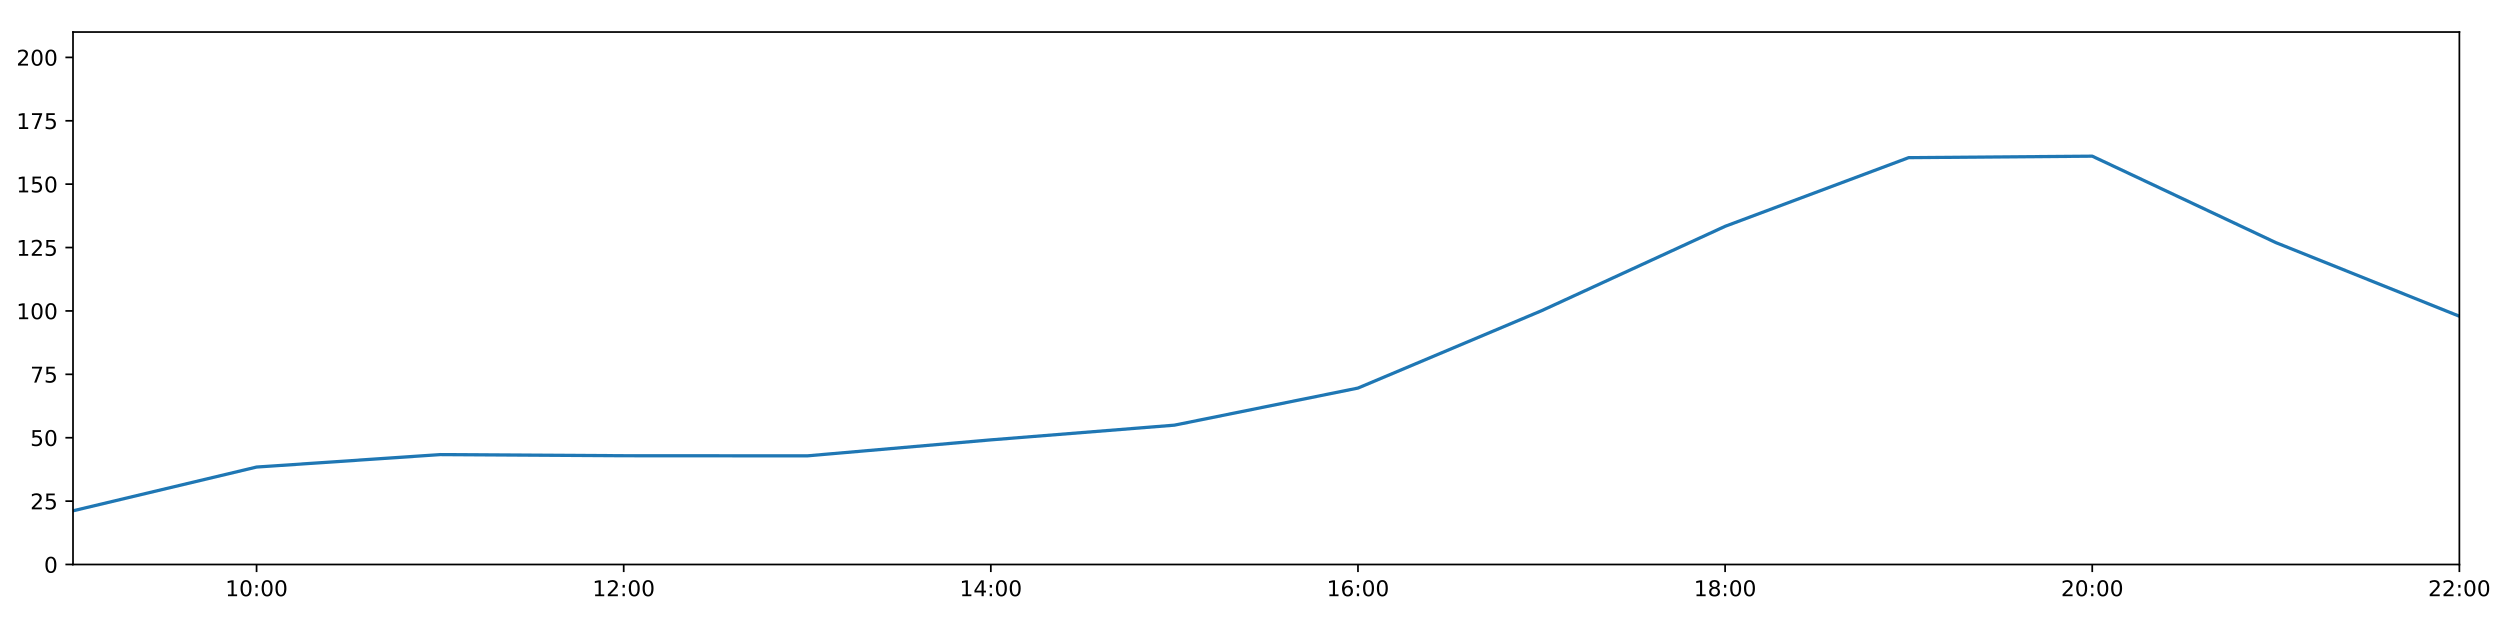
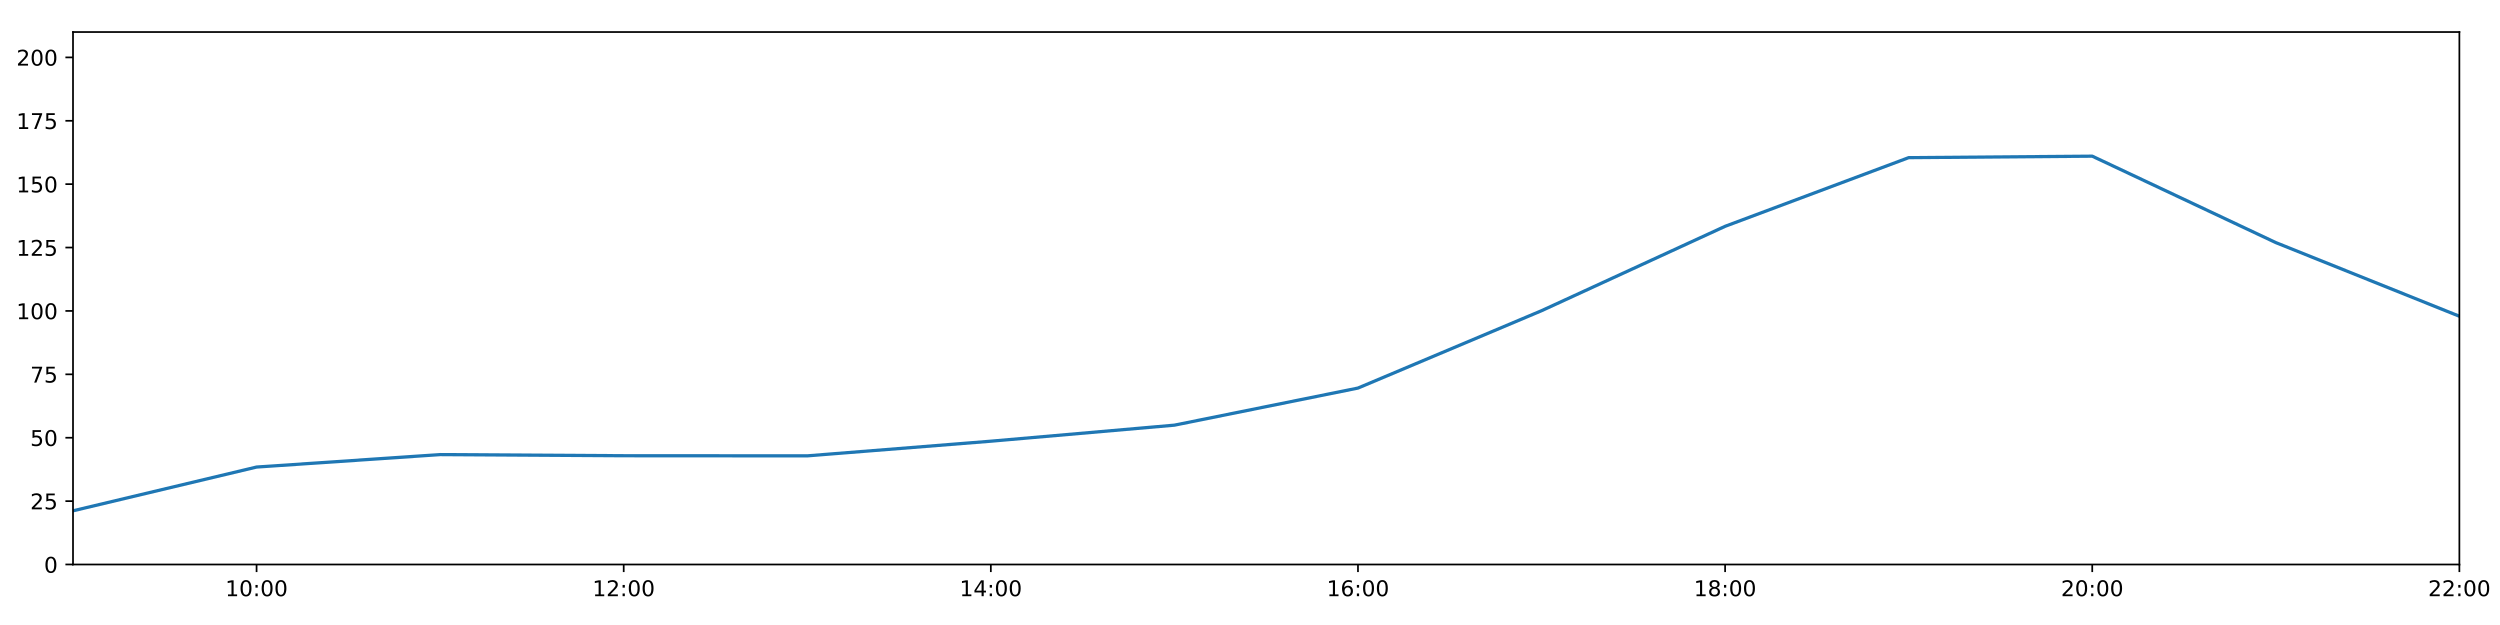
<svg xmlns="http://www.w3.org/2000/svg" xmlns:xlink="http://www.w3.org/1999/xlink" height="288pt" version="1.1" viewBox="0 0 1152 288" width="1152pt">
  <defs>
    <style type="text/css">
*{stroke-linecap:butt;stroke-linejoin:round;}
  </style>
  </defs>
  <g id="figure_1">
    <g id="patch_1">
      <path d="M 0 288  L 1152 288  L 1152 0  L 0 0  z " style="fill:#ffffff;" />
    </g>
    <g id="axes_1">
      <g id="patch_2">
        <path d="M 33.64 260.12  L 1133.28 260.12  L 1133.28 14.76  L 33.64 14.76  z " style="fill:#ffffff;" />
      </g>
      <g id="matplotlib.axis_1">
        <g id="xtick_1">
          <g id="line2d_1">
            <defs>
-               <path d="M 0 0  L 0 3.5  " id="m3be06648f0" style="stroke:#000000;stroke-width:0.8;" />
-             </defs>
-             <g>
-               <use style="stroke:#000000;stroke-width:0.8;" x="118.228" xlink:href="#m3be06648f0" y="260.12" />
+               <path d="M 0 0  L 0 3.5  " id="mf95a6865b0" style="stroke:#000000;stroke-width:0.8;" />
+             </defs>
+             <g>
+               <use style="stroke:#000000;stroke-width:0.8;" x="118.228" xlink:href="#mf95a6865b0" y="260.12" />
            </g>
          </g>
          <g id="text_1">
            <defs>
              <path d="M 12.406 8.297  L 28.516 8.297  L 28.516 63.922  L 10.984 60.406  L 10.984 69.391  L 28.422 72.906  L 38.281 72.906  L 38.281 8.297  L 54.391 8.297  L 54.391 0  L 12.406 0  z " id="DejaVuSans-49" />
              <path d="M 31.781 66.406  Q 24.172 66.406 20.328 58.906  Q 16.5 51.422 16.5 36.375  Q 16.5 21.391 20.328 13.891  Q 24.172 6.391 31.781 6.391  Q 39.453 6.391 43.281 13.891  Q 47.125 21.391 47.125 36.375  Q 47.125 51.422 43.281 58.906  Q 39.453 66.406 31.781 66.406  z M 31.781 74.219  Q 44.047 74.219 50.516 64.516  Q 56.984 54.828 56.984 36.375  Q 56.984 17.969 50.516 8.266  Q 44.047 -1.422 31.781 -1.422  Q 19.531 -1.422 13.062 8.266  Q 6.594 17.969 6.594 36.375  Q 6.594 54.828 13.062 64.516  Q 19.531 74.219 31.781 74.219  z " id="DejaVuSans-48" />
              <path d="M 11.719 12.406  L 22.016 12.406  L 22.016 0  L 11.719 0  z M 11.719 51.703  L 22.016 51.703  L 22.016 39.312  L 11.719 39.312  z " id="DejaVuSans-58" />
            </defs>
            <g transform="translate(103.8183 274.7184)scale(0.1 -0.1)">
              <use xlink:href="#DejaVuSans-49" />
              <use x="63.623" xlink:href="#DejaVuSans-48" />
              <use x="127.246" xlink:href="#DejaVuSans-58" />
              <use x="160.938" xlink:href="#DejaVuSans-48" />
              <use x="224.561" xlink:href="#DejaVuSans-48" />
            </g>
          </g>
        </g>
        <g id="xtick_2">
          <g id="line2d_2">
            <g>
-               <use style="stroke:#000000;stroke-width:0.8;" x="287.403" xlink:href="#m3be06648f0" y="260.12" />
+               <use style="stroke:#000000;stroke-width:0.8;" x="287.403" xlink:href="#mf95a6865b0" y="260.12" />
            </g>
          </g>
          <g id="text_2">
            <defs>
              <path d="M 19.188 8.297  L 53.609 8.297  L 53.609 0  L 7.328 0  L 7.328 8.297  Q 12.938 14.109 22.625 23.891  Q 32.328 33.688 34.812 36.531  Q 39.547 41.844 41.422 45.531  Q 43.312 49.219 43.312 52.781  Q 43.312 58.594 39.234 62.25  Q 35.156 65.922 28.609 65.922  Q 23.969 65.922 18.812 64.312  Q 13.672 62.703 7.812 59.422  L 7.812 69.391  Q 13.766 71.781 18.938 73  Q 24.125 74.219 28.422 74.219  Q 39.75 74.219 46.484 68.547  Q 53.219 62.891 53.219 53.422  Q 53.219 48.922 51.531 44.891  Q 49.859 40.875 45.406 35.406  Q 44.188 33.984 37.641 27.219  Q 31.109 20.453 19.188 8.297  z " id="DejaVuSans-50" />
            </defs>
            <g transform="translate(272.9937 274.7184)scale(0.1 -0.1)">
              <use xlink:href="#DejaVuSans-49" />
              <use x="63.623" xlink:href="#DejaVuSans-50" />
              <use x="127.246" xlink:href="#DejaVuSans-58" />
              <use x="160.938" xlink:href="#DejaVuSans-48" />
              <use x="224.561" xlink:href="#DejaVuSans-48" />
            </g>
          </g>
        </g>
        <g id="xtick_3">
          <g id="line2d_3">
            <g>
-               <use style="stroke:#000000;stroke-width:0.8;" x="456.578" xlink:href="#m3be06648f0" y="260.12" />
+               <use style="stroke:#000000;stroke-width:0.8;" x="456.578" xlink:href="#mf95a6865b0" y="260.12" />
            </g>
          </g>
          <g id="text_3">
            <defs>
              <path d="M 37.797 64.312  L 12.891 25.391  L 37.797 25.391  z M 35.203 72.906  L 47.609 72.906  L 47.609 25.391  L 58.016 25.391  L 58.016 17.188  L 47.609 17.188  L 47.609 0  L 37.797 0  L 37.797 17.188  L 4.891 17.188  L 4.891 26.703  z " id="DejaVuSans-52" />
            </defs>
            <g transform="translate(442.1691 274.7184)scale(0.1 -0.1)">
              <use xlink:href="#DejaVuSans-49" />
              <use x="63.623" xlink:href="#DejaVuSans-52" />
              <use x="127.246" xlink:href="#DejaVuSans-58" />
              <use x="160.938" xlink:href="#DejaVuSans-48" />
              <use x="224.561" xlink:href="#DejaVuSans-48" />
            </g>
          </g>
        </g>
        <g id="xtick_4">
          <g id="line2d_4">
            <g>
-               <use style="stroke:#000000;stroke-width:0.8;" x="625.754" xlink:href="#m3be06648f0" y="260.12" />
+               <use style="stroke:#000000;stroke-width:0.8;" x="625.754" xlink:href="#mf95a6865b0" y="260.12" />
            </g>
          </g>
          <g id="text_4">
            <defs>
              <path d="M 33.016 40.375  Q 26.375 40.375 22.484 35.828  Q 18.609 31.297 18.609 23.391  Q 18.609 15.531 22.484 10.953  Q 26.375 6.391 33.016 6.391  Q 39.656 6.391 43.531 10.953  Q 47.406 15.531 47.406 23.391  Q 47.406 31.297 43.531 35.828  Q 39.656 40.375 33.016 40.375  z M 52.594 71.297  L 52.594 62.312  Q 48.875 64.062 45.094 64.984  Q 41.312 65.922 37.594 65.922  Q 27.828 65.922 22.672 59.328  Q 17.531 52.734 16.797 39.406  Q 19.672 43.656 24.016 45.922  Q 28.375 48.188 33.594 48.188  Q 44.578 48.188 50.953 41.516  Q 57.328 34.859 57.328 23.391  Q 57.328 12.156 50.688 5.359  Q 44.047 -1.422 33.016 -1.422  Q 20.359 -1.422 13.672 8.266  Q 6.984 17.969 6.984 36.375  Q 6.984 53.656 15.188 63.938  Q 23.391 74.219 37.203 74.219  Q 40.922 74.219 44.703 73.484  Q 48.484 72.75 52.594 71.297  z " id="DejaVuSans-54" />
            </defs>
            <g transform="translate(611.3445 274.7184)scale(0.1 -0.1)">
              <use xlink:href="#DejaVuSans-49" />
              <use x="63.623" xlink:href="#DejaVuSans-54" />
              <use x="127.246" xlink:href="#DejaVuSans-58" />
              <use x="160.938" xlink:href="#DejaVuSans-48" />
              <use x="224.561" xlink:href="#DejaVuSans-48" />
            </g>
          </g>
        </g>
        <g id="xtick_5">
          <g id="line2d_5">
            <g>
-               <use style="stroke:#000000;stroke-width:0.8;" x="794.929" xlink:href="#m3be06648f0" y="260.12" />
+               <use style="stroke:#000000;stroke-width:0.8;" x="794.929" xlink:href="#mf95a6865b0" y="260.12" />
            </g>
          </g>
          <g id="text_5">
            <defs>
              <path d="M 31.781 34.625  Q 24.75 34.625 20.719 30.859  Q 16.703 27.094 16.703 20.516  Q 16.703 13.922 20.719 10.156  Q 24.75 6.391 31.781 6.391  Q 38.812 6.391 42.859 10.172  Q 46.922 13.969 46.922 20.516  Q 46.922 27.094 42.891 30.859  Q 38.875 34.625 31.781 34.625  z M 21.922 38.812  Q 15.578 40.375 12.031 44.719  Q 8.5 49.078 8.5 55.328  Q 8.5 64.062 14.719 69.141  Q 20.953 74.219 31.781 74.219  Q 42.672 74.219 48.875 69.141  Q 55.078 64.062 55.078 55.328  Q 55.078 49.078 51.531 44.719  Q 48 40.375 41.703 38.812  Q 48.828 37.156 52.797 32.312  Q 56.781 27.484 56.781 20.516  Q 56.781 9.906 50.312 4.234  Q 43.844 -1.422 31.781 -1.422  Q 19.734 -1.422 13.25 4.234  Q 6.781 9.906 6.781 20.516  Q 6.781 27.484 10.781 32.312  Q 14.797 37.156 21.922 38.812  z M 18.312 54.391  Q 18.312 48.734 21.844 45.562  Q 25.391 42.391 31.781 42.391  Q 38.141 42.391 41.719 45.562  Q 45.312 48.734 45.312 54.391  Q 45.312 60.062 41.719 63.234  Q 38.141 66.406 31.781 66.406  Q 25.391 66.406 21.844 63.234  Q 18.312 60.062 18.312 54.391  z " id="DejaVuSans-56" />
            </defs>
            <g transform="translate(780.5199 274.7184)scale(0.1 -0.1)">
              <use xlink:href="#DejaVuSans-49" />
              <use x="63.623" xlink:href="#DejaVuSans-56" />
              <use x="127.246" xlink:href="#DejaVuSans-58" />
              <use x="160.938" xlink:href="#DejaVuSans-48" />
              <use x="224.561" xlink:href="#DejaVuSans-48" />
            </g>
          </g>
        </g>
        <g id="xtick_6">
          <g id="line2d_6">
            <g>
-               <use style="stroke:#000000;stroke-width:0.8;" x="964.105" xlink:href="#m3be06648f0" y="260.12" />
+               <use style="stroke:#000000;stroke-width:0.8;" x="964.105" xlink:href="#mf95a6865b0" y="260.12" />
            </g>
          </g>
          <g id="text_6">
            <g transform="translate(949.6952 274.7184)scale(0.1 -0.1)">
              <use xlink:href="#DejaVuSans-50" />
              <use x="63.623" xlink:href="#DejaVuSans-48" />
              <use x="127.246" xlink:href="#DejaVuSans-58" />
              <use x="160.938" xlink:href="#DejaVuSans-48" />
              <use x="224.561" xlink:href="#DejaVuSans-48" />
            </g>
          </g>
        </g>
        <g id="xtick_7">
          <g id="line2d_7">
            <g>
-               <use style="stroke:#000000;stroke-width:0.8;" x="1133.28" xlink:href="#m3be06648f0" y="260.12" />
+               <use style="stroke:#000000;stroke-width:0.8;" x="1133.28" xlink:href="#mf95a6865b0" y="260.12" />
            </g>
          </g>
          <g id="text_7">
            <g transform="translate(1118.871 274.7184)scale(0.1 -0.1)">
              <use xlink:href="#DejaVuSans-50" />
              <use x="63.623" xlink:href="#DejaVuSans-50" />
              <use x="127.246" xlink:href="#DejaVuSans-58" />
              <use x="160.938" xlink:href="#DejaVuSans-48" />
              <use x="224.561" xlink:href="#DejaVuSans-48" />
            </g>
          </g>
        </g>
      </g>
      <g id="matplotlib.axis_2">
        <g id="ytick_1">
          <g id="line2d_8">
            <defs>
-               <path d="M 0 0  L -3.5 0  " id="m75082520a4" style="stroke:#000000;stroke-width:0.8;" />
-             </defs>
-             <g>
-               <use style="stroke:#000000;stroke-width:0.8;" x="33.64" xlink:href="#m75082520a4" y="260.12" />
+               <path d="M 0 0  L -3.5 0  " id="m169c11a60e" style="stroke:#000000;stroke-width:0.8;" />
+             </defs>
+             <g>
+               <use style="stroke:#000000;stroke-width:0.8;" x="33.64" xlink:href="#m169c11a60e" y="260.12" />
            </g>
          </g>
          <g id="text_8">
            <g transform="translate(20.2775 263.9192)scale(0.1 -0.1)">
              <use xlink:href="#DejaVuSans-48" />
            </g>
          </g>
        </g>
        <g id="ytick_2">
          <g id="line2d_9">
            <g>
-               <use style="stroke:#000000;stroke-width:0.8;" x="33.64" xlink:href="#m75082520a4" y="230.91" />
+               <use style="stroke:#000000;stroke-width:0.8;" x="33.64" xlink:href="#m169c11a60e" y="230.91" />
            </g>
          </g>
          <g id="text_9">
            <defs>
              <path d="M 10.797 72.906  L 49.516 72.906  L 49.516 64.594  L 19.828 64.594  L 19.828 46.734  Q 21.969 47.469 24.109 47.828  Q 26.266 48.188 28.422 48.188  Q 40.625 48.188 47.75 41.5  Q 54.891 34.812 54.891 23.391  Q 54.891 11.625 47.562 5.094  Q 40.234 -1.422 26.906 -1.422  Q 22.312 -1.422 17.547 -0.641  Q 12.797 0.141 7.719 1.703  L 7.719 11.625  Q 12.109 9.234 16.797 8.062  Q 21.484 6.891 26.703 6.891  Q 35.156 6.891 40.078 11.328  Q 45.016 15.766 45.016 23.391  Q 45.016 31 40.078 35.438  Q 35.156 39.891 26.703 39.891  Q 22.75 39.891 18.812 39.016  Q 14.891 38.141 10.797 36.281  z " id="DejaVuSans-53" />
            </defs>
            <g transform="translate(13.915 234.7097)scale(0.1 -0.1)">
              <use xlink:href="#DejaVuSans-50" />
              <use x="63.623" xlink:href="#DejaVuSans-53" />
            </g>
          </g>
        </g>
        <g id="ytick_3">
          <g id="line2d_10">
            <g>
-               <use style="stroke:#000000;stroke-width:0.8;" x="33.64" xlink:href="#m75082520a4" y="201.701" />
+               <use style="stroke:#000000;stroke-width:0.8;" x="33.64" xlink:href="#m169c11a60e" y="201.701" />
            </g>
          </g>
          <g id="text_10">
            <g transform="translate(13.915 205.5002)scale(0.1 -0.1)">
              <use xlink:href="#DejaVuSans-53" />
              <use x="63.623" xlink:href="#DejaVuSans-48" />
            </g>
          </g>
        </g>
        <g id="ytick_4">
          <g id="line2d_11">
            <g>
-               <use style="stroke:#000000;stroke-width:0.8;" x="33.64" xlink:href="#m75082520a4" y="172.491" />
+               <use style="stroke:#000000;stroke-width:0.8;" x="33.64" xlink:href="#m169c11a60e" y="172.491" />
            </g>
          </g>
          <g id="text_11">
            <defs>
              <path d="M 8.203 72.906  L 55.078 72.906  L 55.078 68.703  L 28.609 0  L 18.312 0  L 43.219 64.594  L 8.203 64.594  z " id="DejaVuSans-55" />
            </defs>
            <g transform="translate(13.915 176.2906)scale(0.1 -0.1)">
              <use xlink:href="#DejaVuSans-55" />
              <use x="63.623" xlink:href="#DejaVuSans-53" />
            </g>
          </g>
        </g>
        <g id="ytick_5">
          <g id="line2d_12">
            <g>
-               <use style="stroke:#000000;stroke-width:0.8;" x="33.64" xlink:href="#m75082520a4" y="143.282" />
+               <use style="stroke:#000000;stroke-width:0.8;" x="33.64" xlink:href="#m169c11a60e" y="143.282" />
            </g>
          </g>
          <g id="text_12">
            <g transform="translate(7.5525 147.0811)scale(0.1 -0.1)">
              <use xlink:href="#DejaVuSans-49" />
              <use x="63.623" xlink:href="#DejaVuSans-48" />
              <use x="127.246" xlink:href="#DejaVuSans-48" />
            </g>
          </g>
        </g>
        <g id="ytick_6">
          <g id="line2d_13">
            <g>
-               <use style="stroke:#000000;stroke-width:0.8;" x="33.64" xlink:href="#m75082520a4" y="114.072" />
+               <use style="stroke:#000000;stroke-width:0.8;" x="33.64" xlink:href="#m169c11a60e" y="114.072" />
            </g>
          </g>
          <g id="text_13">
            <g transform="translate(7.5525 117.8716)scale(0.1 -0.1)">
              <use xlink:href="#DejaVuSans-49" />
              <use x="63.623" xlink:href="#DejaVuSans-50" />
              <use x="127.246" xlink:href="#DejaVuSans-53" />
            </g>
          </g>
        </g>
        <g id="ytick_7">
          <g id="line2d_14">
            <g>
-               <use style="stroke:#000000;stroke-width:0.8;" x="33.64" xlink:href="#m75082520a4" y="84.863" />
+               <use style="stroke:#000000;stroke-width:0.8;" x="33.64" xlink:href="#m169c11a60e" y="84.863" />
            </g>
          </g>
          <g id="text_14">
            <g transform="translate(7.5525 88.66208)scale(0.1 -0.1)">
              <use xlink:href="#DejaVuSans-49" />
              <use x="63.623" xlink:href="#DejaVuSans-53" />
              <use x="127.246" xlink:href="#DejaVuSans-48" />
            </g>
          </g>
        </g>
        <g id="ytick_8">
          <g id="line2d_15">
            <g>
-               <use style="stroke:#000000;stroke-width:0.8;" x="33.64" xlink:href="#m75082520a4" y="55.653" />
+               <use style="stroke:#000000;stroke-width:0.8;" x="33.64" xlink:href="#m169c11a60e" y="55.653" />
            </g>
          </g>
          <g id="text_15">
            <g transform="translate(7.5525 59.45255)scale(0.1 -0.1)">
              <use xlink:href="#DejaVuSans-49" />
              <use x="63.623" xlink:href="#DejaVuSans-55" />
              <use x="127.246" xlink:href="#DejaVuSans-53" />
            </g>
          </g>
        </g>
        <g id="ytick_9">
          <g id="line2d_16">
            <g>
-               <use style="stroke:#000000;stroke-width:0.8;" x="33.64" xlink:href="#m75082520a4" y="26.444" />
+               <use style="stroke:#000000;stroke-width:0.8;" x="33.64" xlink:href="#m169c11a60e" y="26.444" />
            </g>
          </g>
          <g id="text_16">
            <g transform="translate(7.5525 30.24303)scale(0.1 -0.1)">
              <use xlink:href="#DejaVuSans-50" />
              <use x="63.623" xlink:href="#DejaVuSans-48" />
              <use x="127.246" xlink:href="#DejaVuSans-48" />
            </g>
          </g>
        </g>
      </g>
      <g id="line2d_17">
-         <path clip-path="url(#p323133627e)" d="M 33.64 235.375  L 118.228 215.215  L 202.815 209.477  L 287.403 210  L 371.991 210.059  L 456.578 202.69  L 541.166 195.912  L 625.754 178.82  L 710.342 143.176  L 794.929 104.287  L 879.517 72.644  L 964.105 71.962  L 1048.692 111.789  L 1133.28 145.72  " style="fill:none;stroke:#1f77b4;stroke-linecap:square;stroke-width:1.5;" />
+         <path clip-path="url(#p3a1b91c322)" d="M 33.64 235.375  L 118.228 215.215  L 202.815 209.477  L 287.403 210  L 371.991 210.059  L 456.578 203.302  L 541.166 195.912  L 625.754 178.82  L 710.342 143.176  L 794.929 104.287  L 879.517 72.644  L 964.105 71.962  L 1048.692 111.789  L 1133.28 145.72  " style="fill:none;stroke:#1f77b4;stroke-linecap:square;stroke-width:1.5;" />
      </g>
      <g id="patch_3">
        <path d="M 33.64 260.12  L 33.64 14.76  " style="fill:none;stroke:#000000;stroke-linecap:square;stroke-linejoin:miter;stroke-width:0.8;" />
      </g>
      <g id="patch_4">
        <path d="M 1133.28 260.12  L 1133.28 14.76  " style="fill:none;stroke:#000000;stroke-linecap:square;stroke-linejoin:miter;stroke-width:0.8;" />
      </g>
      <g id="patch_5">
        <path d="M 33.64 260.12  L 1133.28 260.12  " style="fill:none;stroke:#000000;stroke-linecap:square;stroke-linejoin:miter;stroke-width:0.8;" />
      </g>
      <g id="patch_6">
        <path d="M 33.64 14.76  L 1133.28 14.76  " style="fill:none;stroke:#000000;stroke-linecap:square;stroke-linejoin:miter;stroke-width:0.8;" />
      </g>
    </g>
  </g>
  <defs>
-     <clipPath id="p323133627e">
+     <clipPath id="p3a1b91c322">
      <rect height="245.36" width="1099.64" x="33.64" y="14.76" />
    </clipPath>
  </defs>
</svg>
